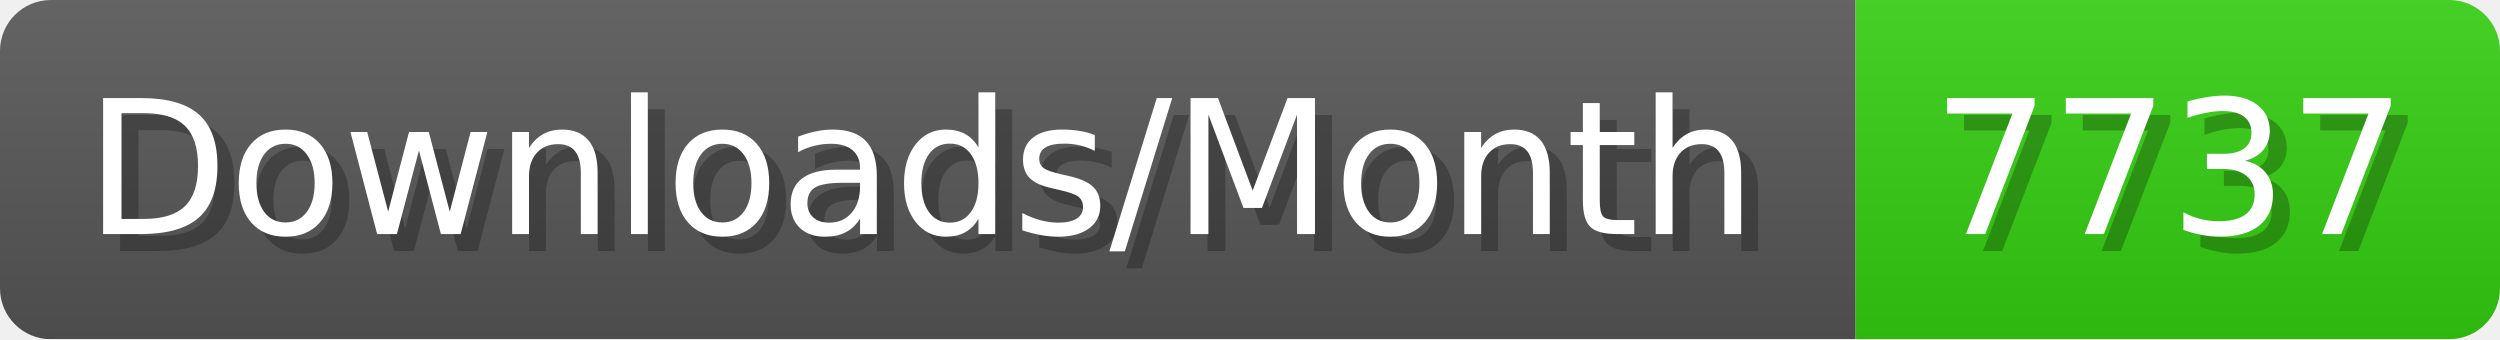
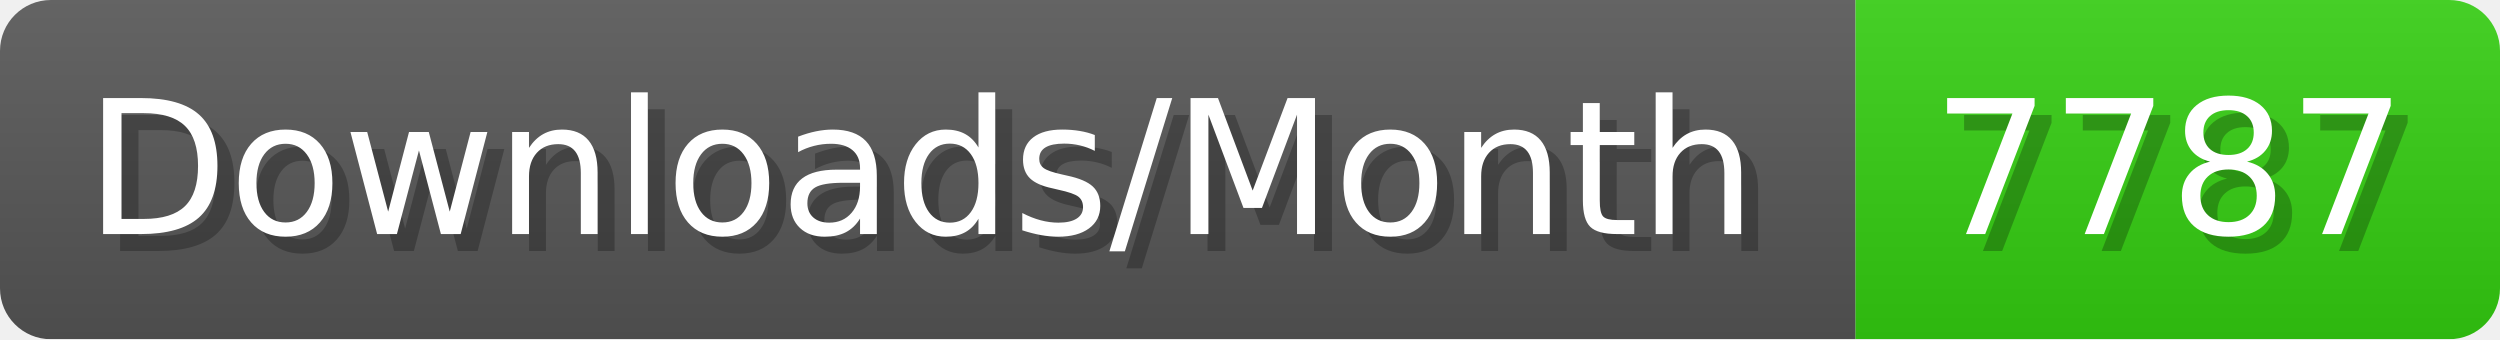
- <svg xmlns="http://www.w3.org/2000/svg" width="147.4" height="20" viewBox="0 0 1474 200" role="img" aria-label="Downloads/Month: 7737">
+ <svg xmlns="http://www.w3.org/2000/svg" width="147.4" height="20" viewBox="0 0 1474 200" role="img" aria-label="Downloads/Month: 7787">
  <linearGradient id="YlXUI" x2="0" y2="100%">
    <stop offset="0" stop-opacity=".1" stop-color="#EEE" />
    <stop offset="1" stop-opacity=".1" />
  </linearGradient>
  <mask id="JHhop">
    <rect width="1474" height="200" rx="30" fill="#FFF" />
  </mask>
  <g mask="url(#JHhop)">
    <rect width="1094" height="200" fill="#555" />
    <rect width="380" height="200" fill="#3C1" x="1094" />
    <rect width="1474" height="200" fill="url(#YlXUI)" />
  </g>
  <g aria-hidden="true" fill="#fff" text-anchor="start" font-family="Verdana,DejaVu Sans,sans-serif" font-size="110">
    <text x="60" y="148" textLength="994" fill="#000" opacity="0.25">Downloads/Month</text>
    <text x="50" y="138" textLength="994">Downloads/Month</text>
-     <text x="1149" y="148" textLength="280" fill="#000" opacity="0.25">7737</text>
-     <text x="1139" y="138" textLength="280">7737</text>
+     <text x="1149" y="148" textLength="280" fill="#000" opacity="0.25">7787</text>
+     <text x="1139" y="138" textLength="280">7787</text>
  </g>
</svg>
